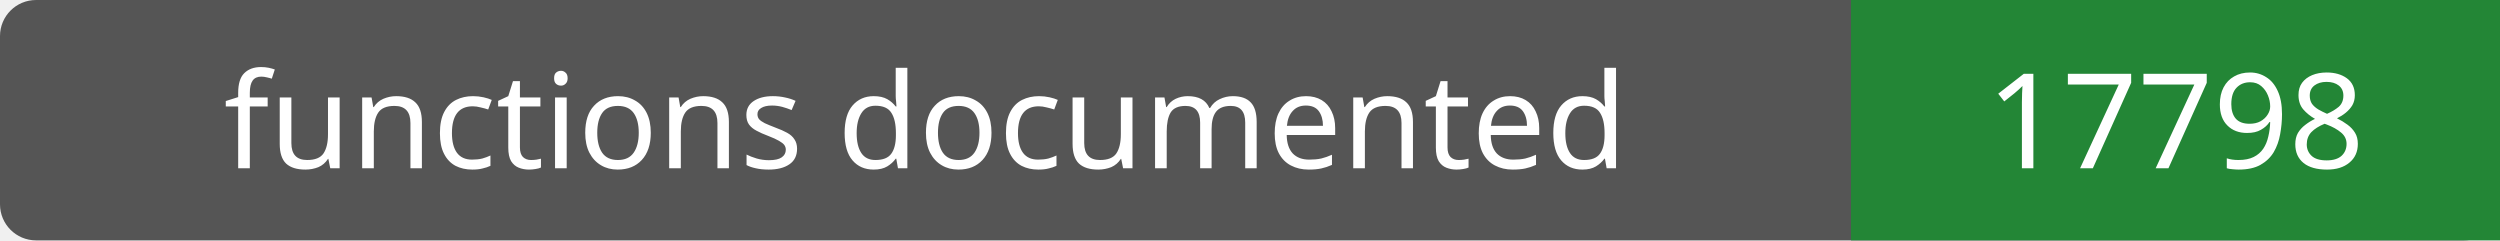
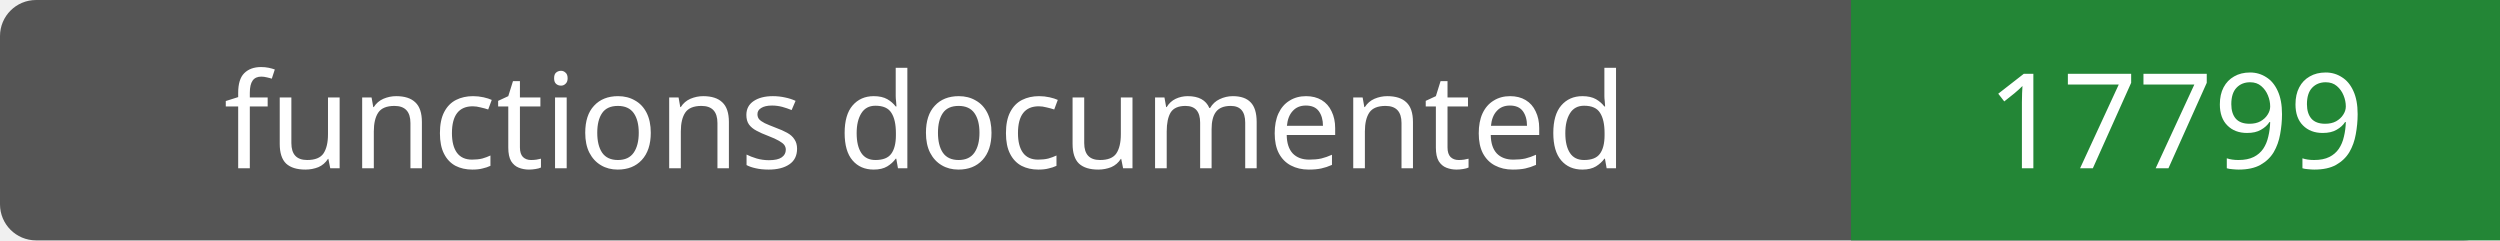
- <svg xmlns="http://www.w3.org/2000/svg" width="208" height="20" role="img" aria-label="functions documented: 17798">
+ <svg xmlns="http://www.w3.org/2000/svg" width="208" height="20" role="img" aria-label="functions documented: 17799">
  <rect width="208" height="20" rx="3" fill="#555" />
  <path fill="#238636" d="M154 0h54v20H154z" />
  <g fill="#fff" text-anchor="middle" font-family="Verdana,sans-serif" font-size="11">
    <text x="77.0" y="14">functions documented</text>
-     <text x="181.0" y="14">17798</text>
+     <text x="181.0" y="14">17799</text>
  </g>
</svg>
